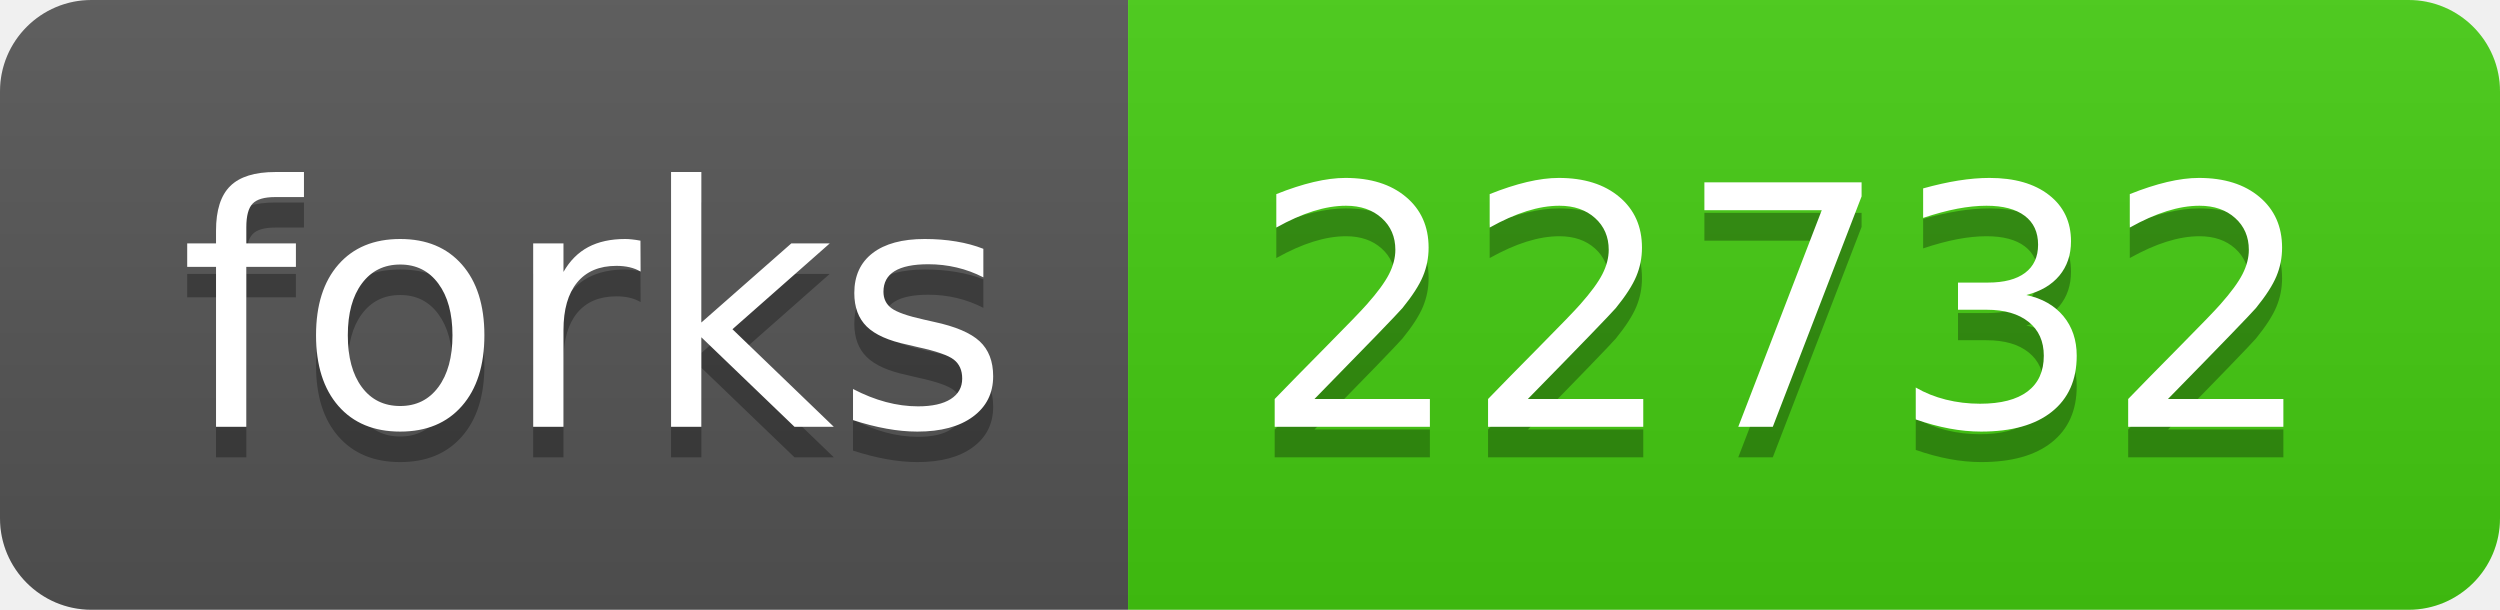
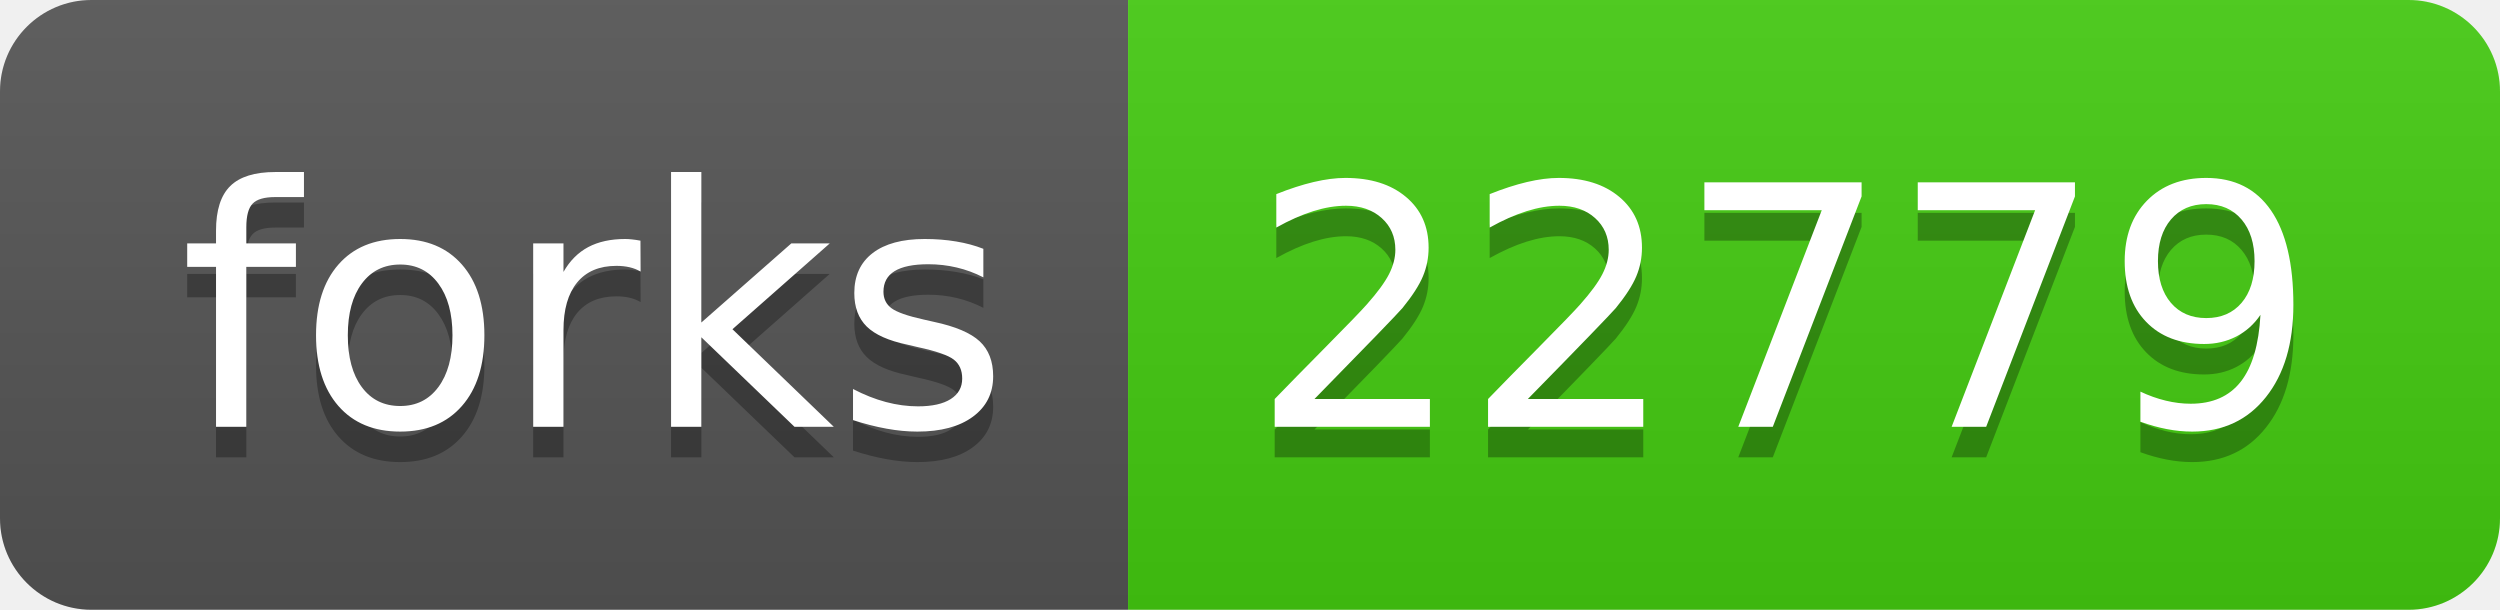
<svg xmlns="http://www.w3.org/2000/svg" width="82" height="20">
  <linearGradient id="s" x2="0" y2="100%">
    <stop offset="0" stop-color="#bbb" stop-opacity=".1" />
    <stop offset="1" stop-opacity=".1" />
  </linearGradient>
  <clipPath id="r">
    <rect width="82" height="20" rx="3" fill="#fff" />
  </clipPath>
  <g clip-path="url(#r)">
    <rect width="37" height="20" fill="#555" />
    <rect x="37" width="45" height="20" fill="#4c1" />
    <rect width="82" height="20" fill="url(#s)" />
  </g>
  <g fill="#fff" text-anchor="middle" font-family="Verdana,Geneva,DejaVu Sans,sans-serif" text-rendering="geometricPrecision" font-size="110">
    <text x="195" y="150" fill="#010101" fill-opacity=".3" transform="scale(.1)" textLength="270">forks</text>
    <text x="195" y="140" transform="scale(.1)" textLength="270">forks</text>
-     <text x="585" y="150" fill="#010101" fill-opacity=".3" transform="scale(.1)" textLength="350">22732</text>
-     <text x="585" y="140" transform="scale(.1)" textLength="350">22732</text>
+     <text x="585" y="150" fill="#010101" fill-opacity=".3" transform="scale(.1)" textLength="350">22779</text>
+     <text x="585" y="140" transform="scale(.1)" textLength="350">22779</text>
  </g>
</svg>
